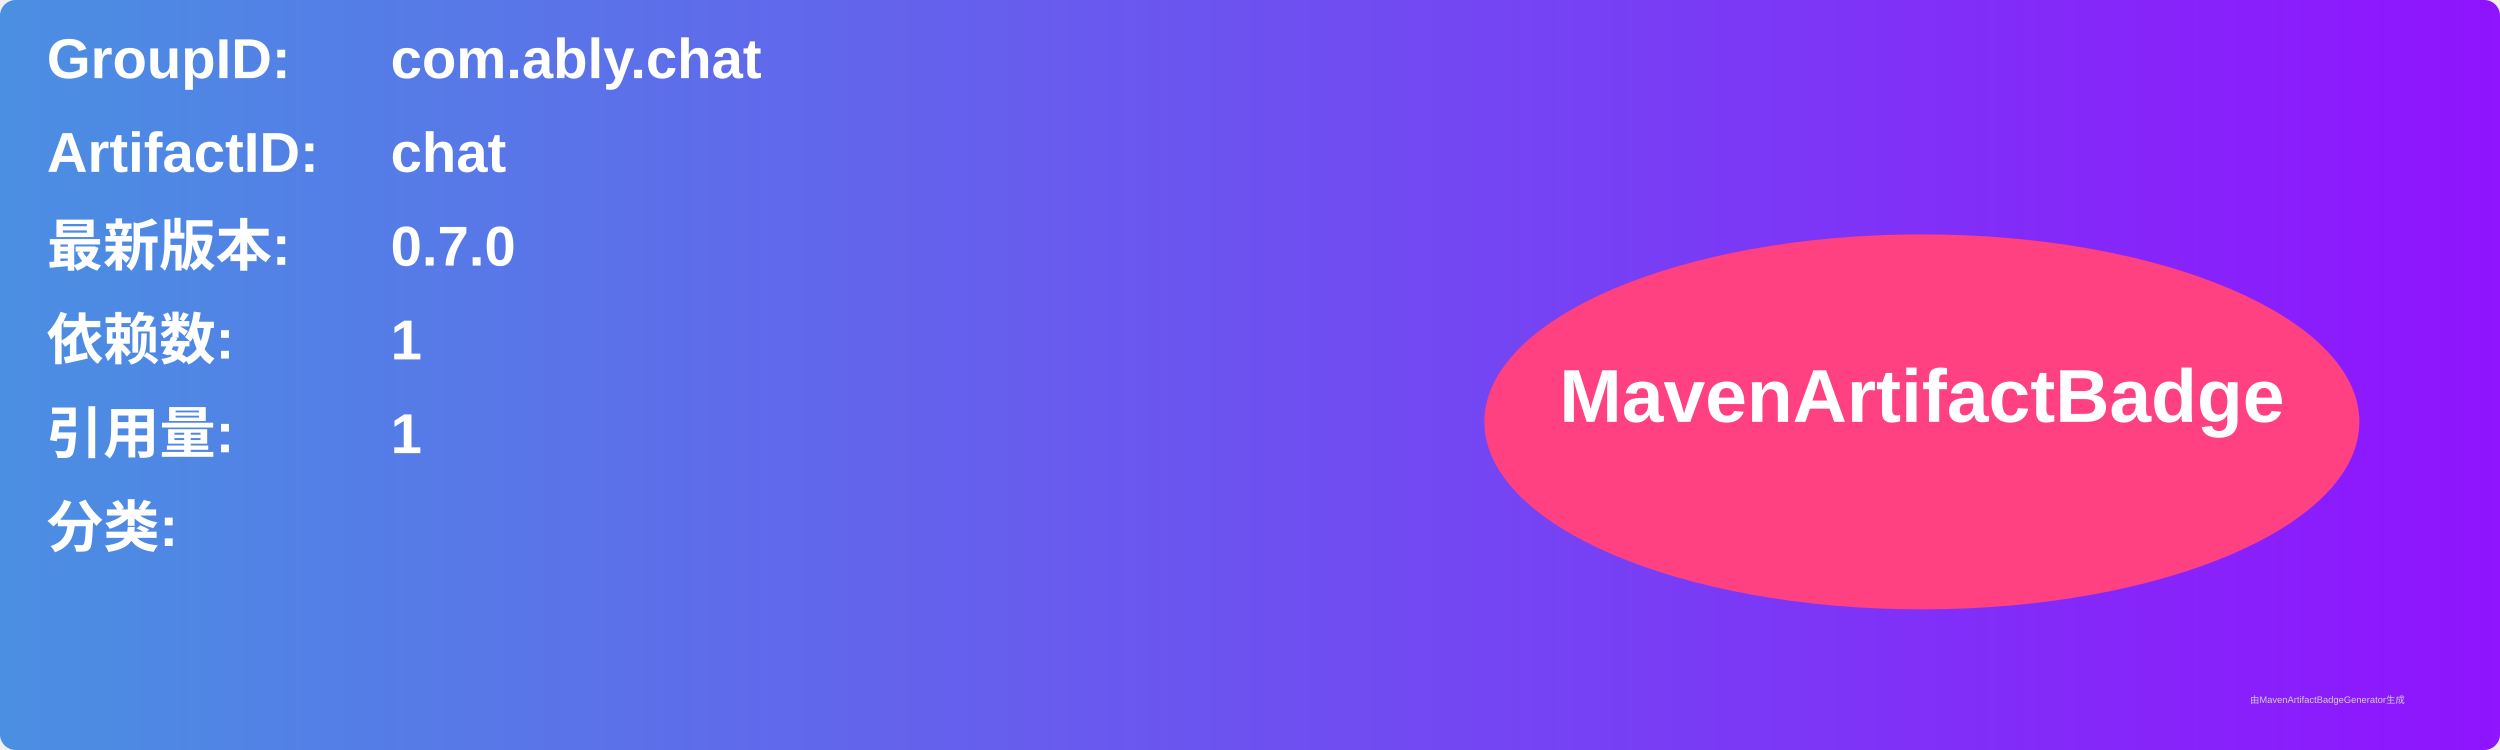
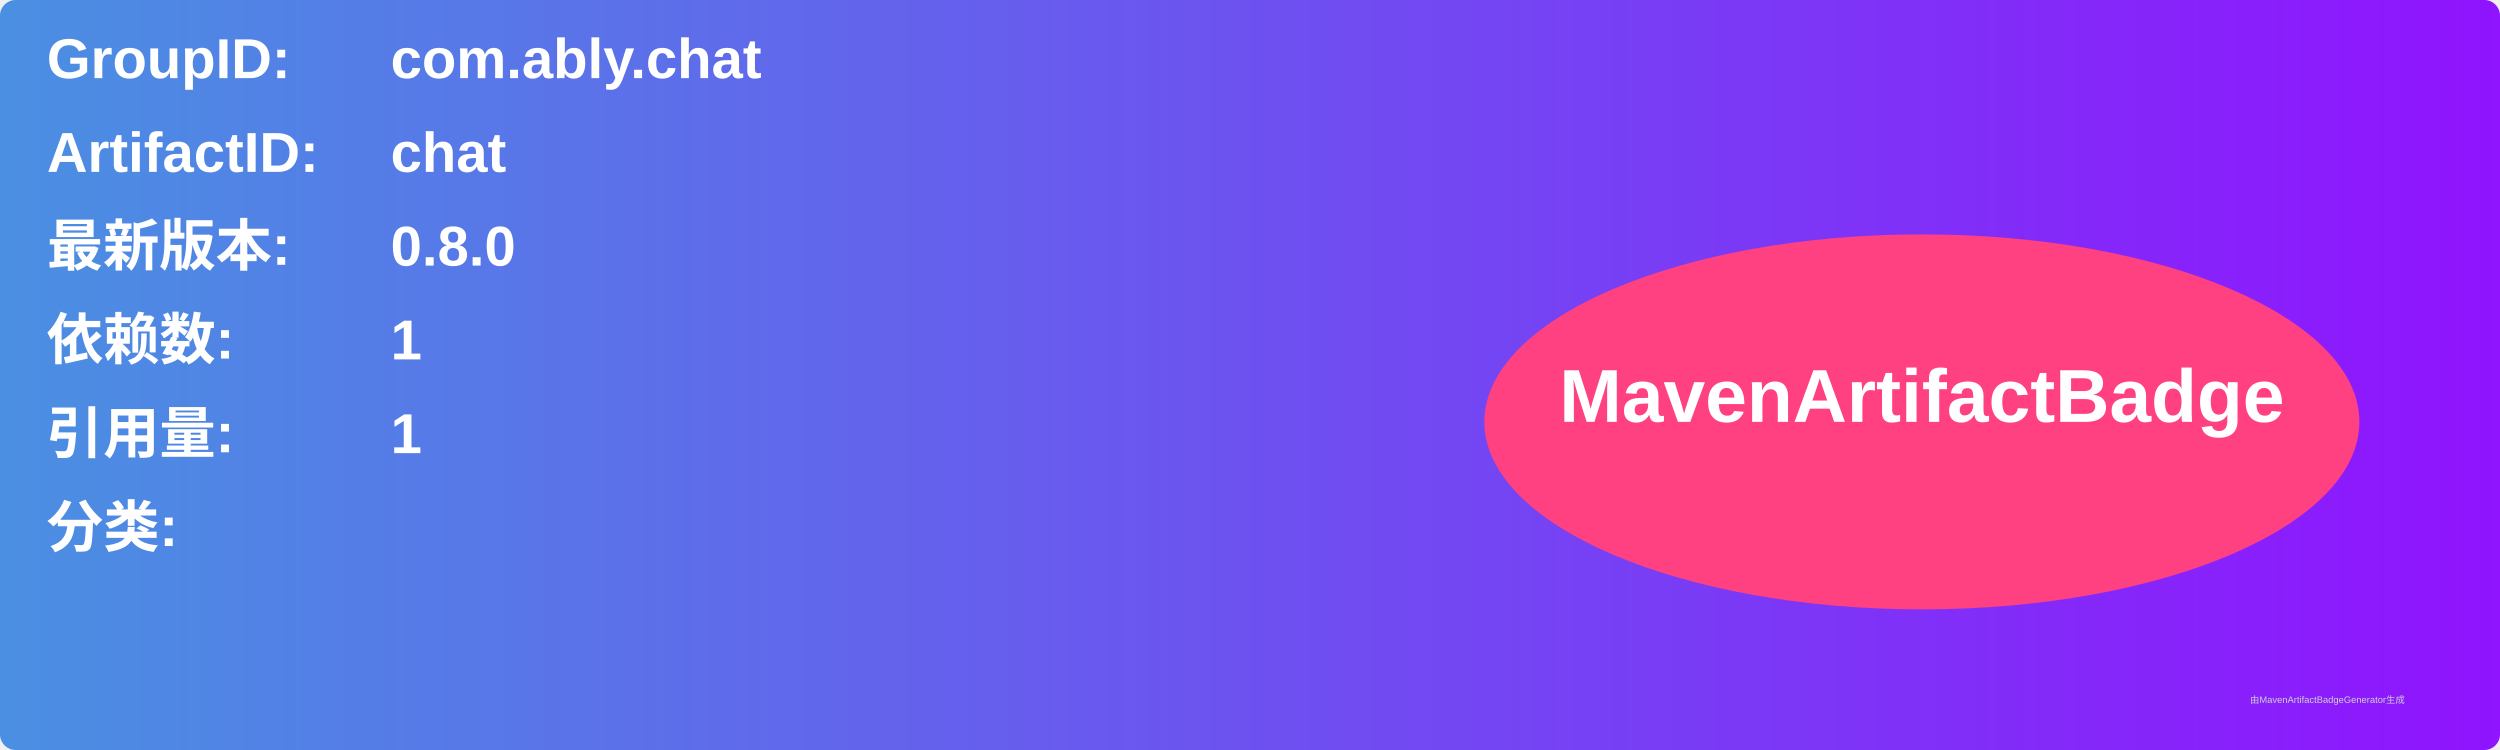
<svg xmlns="http://www.w3.org/2000/svg" width="800" height="240" viewBox="0 0 800 240">
  <linearGradient id="grad" x1="0%" y1="0%" x2="100%" y2="0%">
    <stop offset="0%" stop-color="#4a90e2" />
    <stop offset="100%" stop-color="#9013fe" />
  </linearGradient>
  <rect width="100%" height="100%" rx="5" ry="5" fill="url(#grad)" />
  <g transform="translate(15, 15)">
    <text x="0" y="10" font-family="Arial" font-size="18" fill="white" font-weight="bold" width="260">GroupID:</text>
    <text x="110" y="10" font-family="Arial" font-size="18" fill="white" font-weight="bold" width="460">com.ably.chat</text>
    <text x="0" y="40" font-family="Arial" font-size="18" fill="white" font-weight="bold" width="260">ArtifactID:</text>
    <text x="110" y="40" font-family="Arial" font-size="18" fill="white" font-weight="bold" width="460">chat</text>
    <text x="0" y="70" font-family="Arial" font-size="18" fill="white" font-weight="bold">最新版本:</text>
    <text x="110" y="70" font-family="Arial" font-size="18" fill="white" font-weight="bold">
-       <tspan font-weight="bold">0.7.0</tspan>
+       <tspan font-weight="bold">0.8.0</tspan>
    </text>
    <text x="0" y="100" font-family="Arial" font-size="18" fill="white" font-weight="bold">依赖数: </text>
    <text x="110" y="100" font-family="Arial" font-size="18" fill="white">
      <tspan font-weight="bold">1</tspan>
    </text>
    <text x="0" y="130" font-family="Arial" font-size="18" fill="white" font-weight="bold">引用量: </text>
    <text x="110" y="130" font-family="Arial" font-size="18" fill="white">
      <tspan font-weight="bold">1</tspan>
    </text>
    <text x="0" y="160" font-family="Arial" font-size="18" fill="white" font-weight="bold">分类:</text>
    <text x="10" y="190" font-family="Arial" font-size="10" fill="white">
      <tspan font-weight="bold" />
    </text>
    <ellipse cx="600" cy="120" rx="140" ry="60" fill="#ff4081" />
    <text x="600" y="120" text-anchor="middle" font-family="Arial" font-size="24" fill="white" font-weight="bold">MavenArtifactBadge</text>
  </g>
  <text x="720" y="225" font-family="Arial" font-size="3" fill="#d0d0d0">由MavenArtifactBadgeGenerator生成</text>
</svg>
